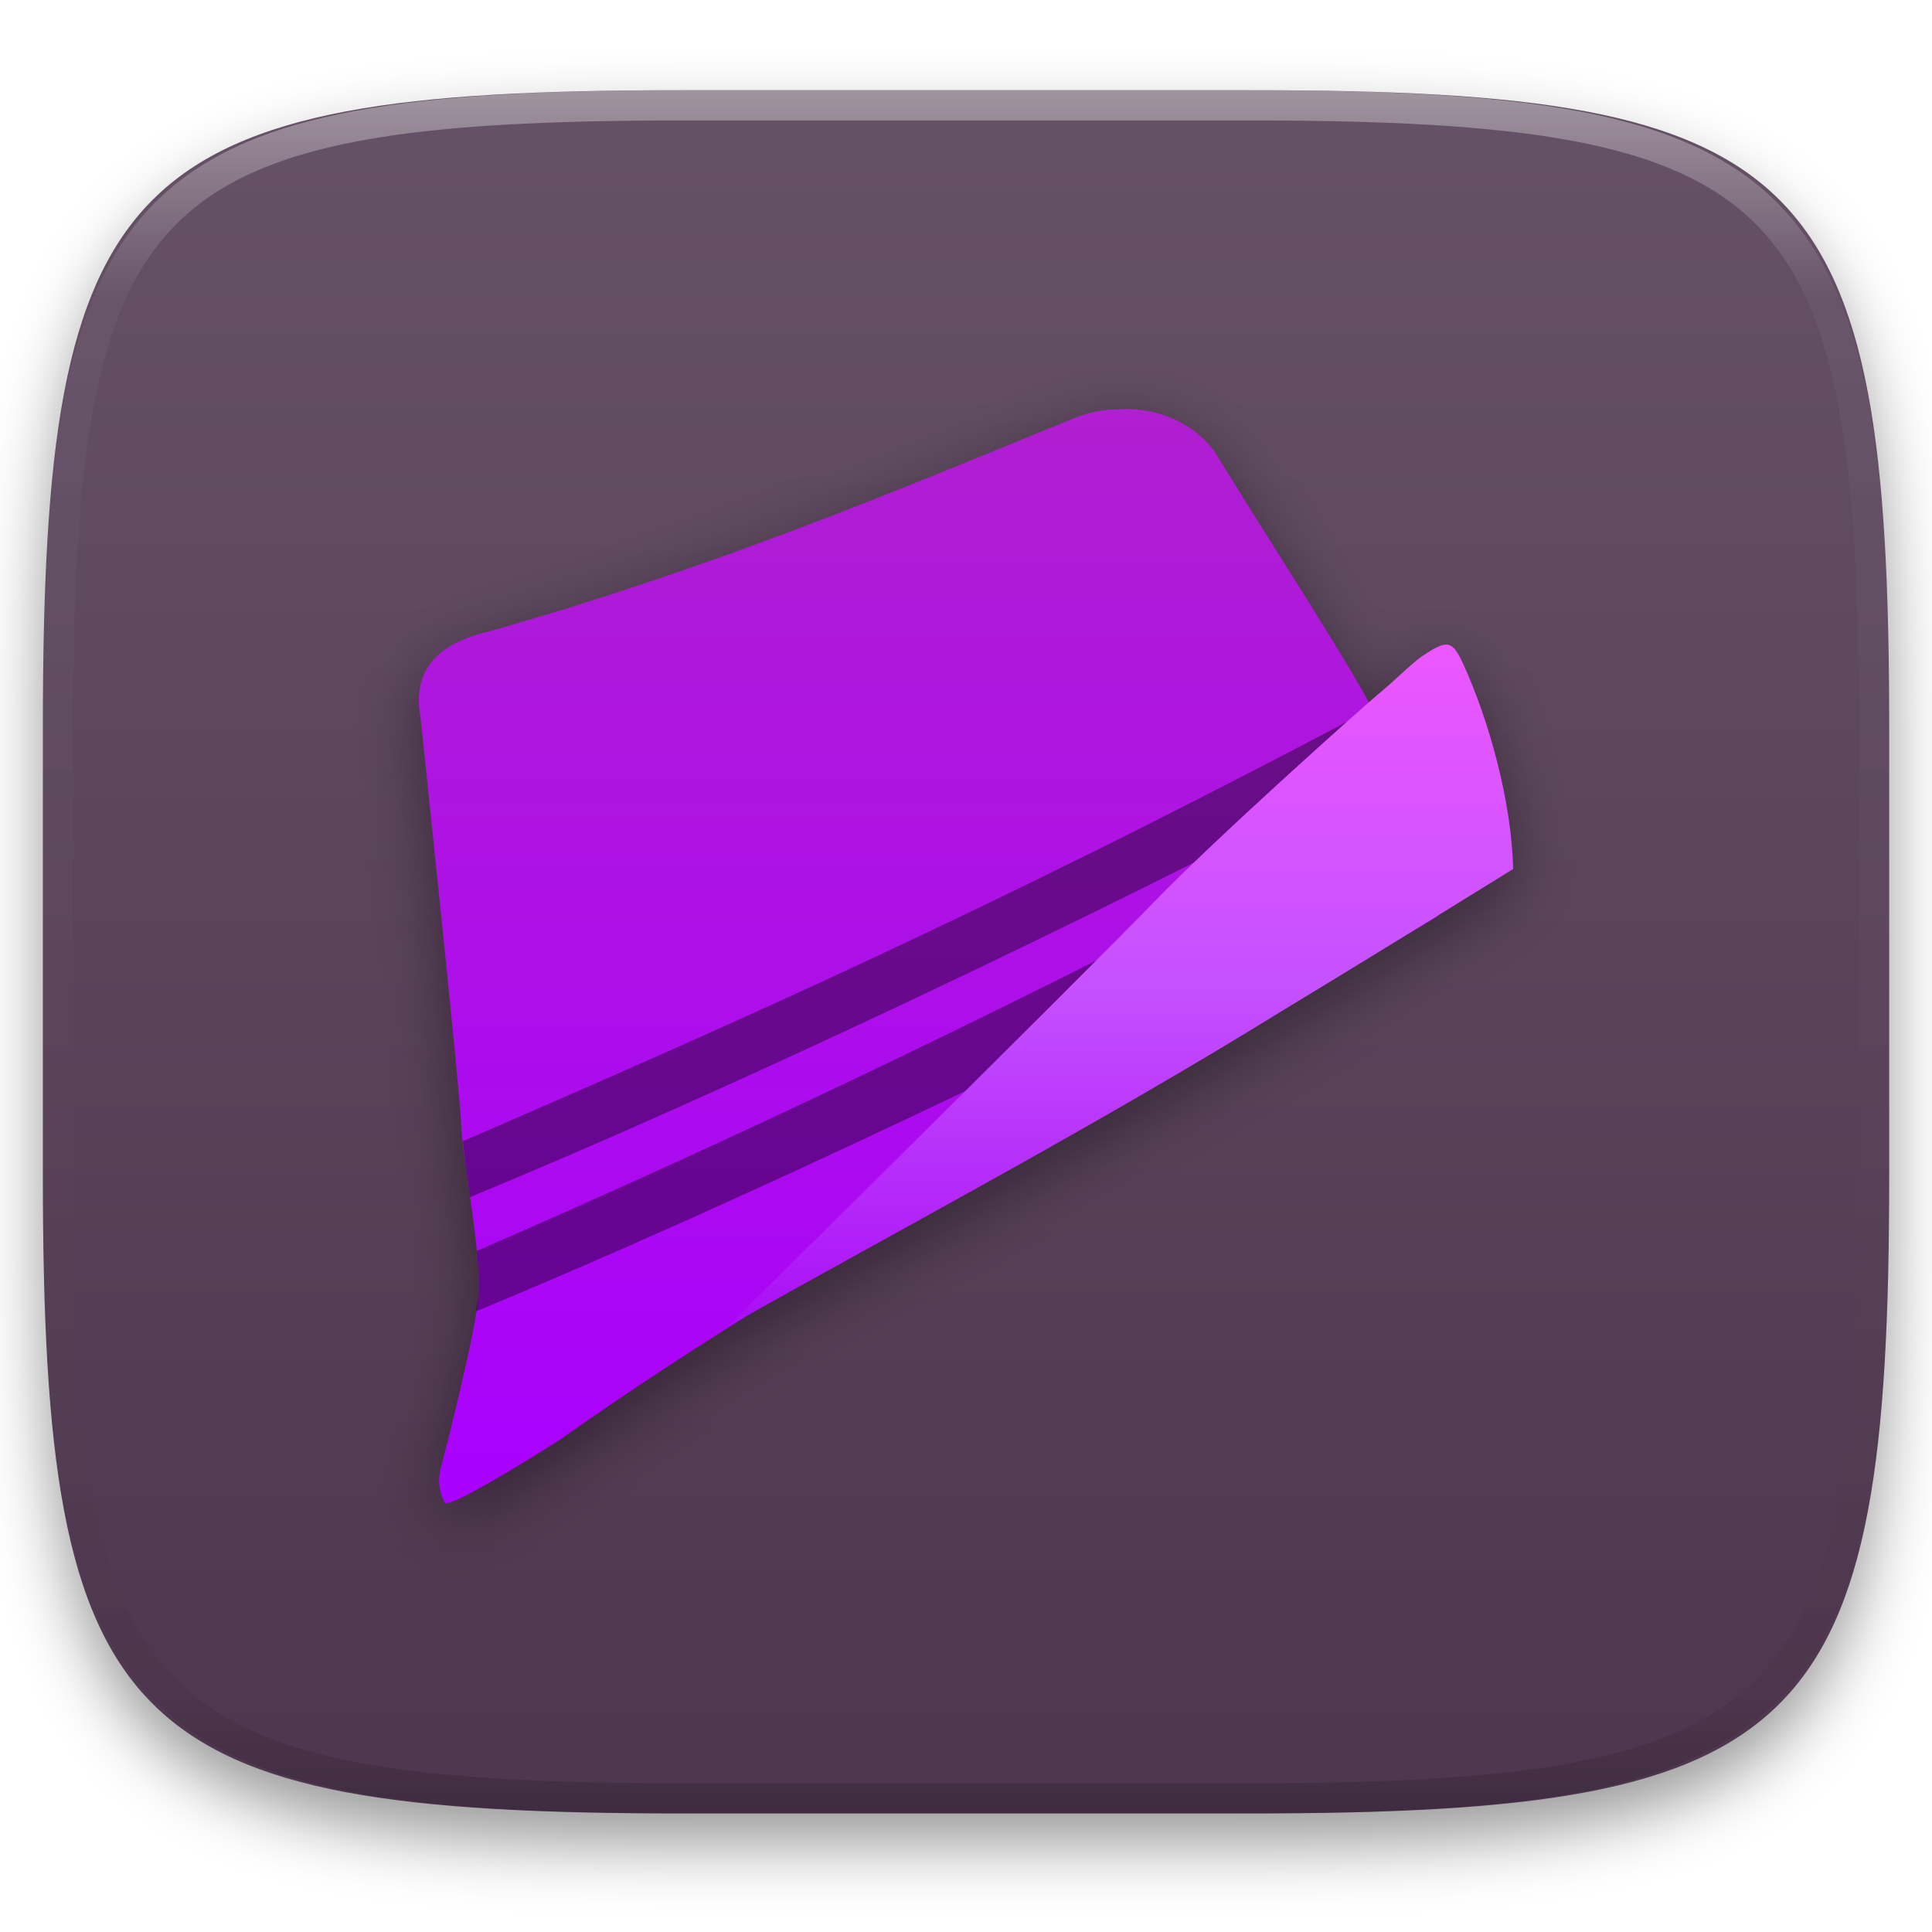
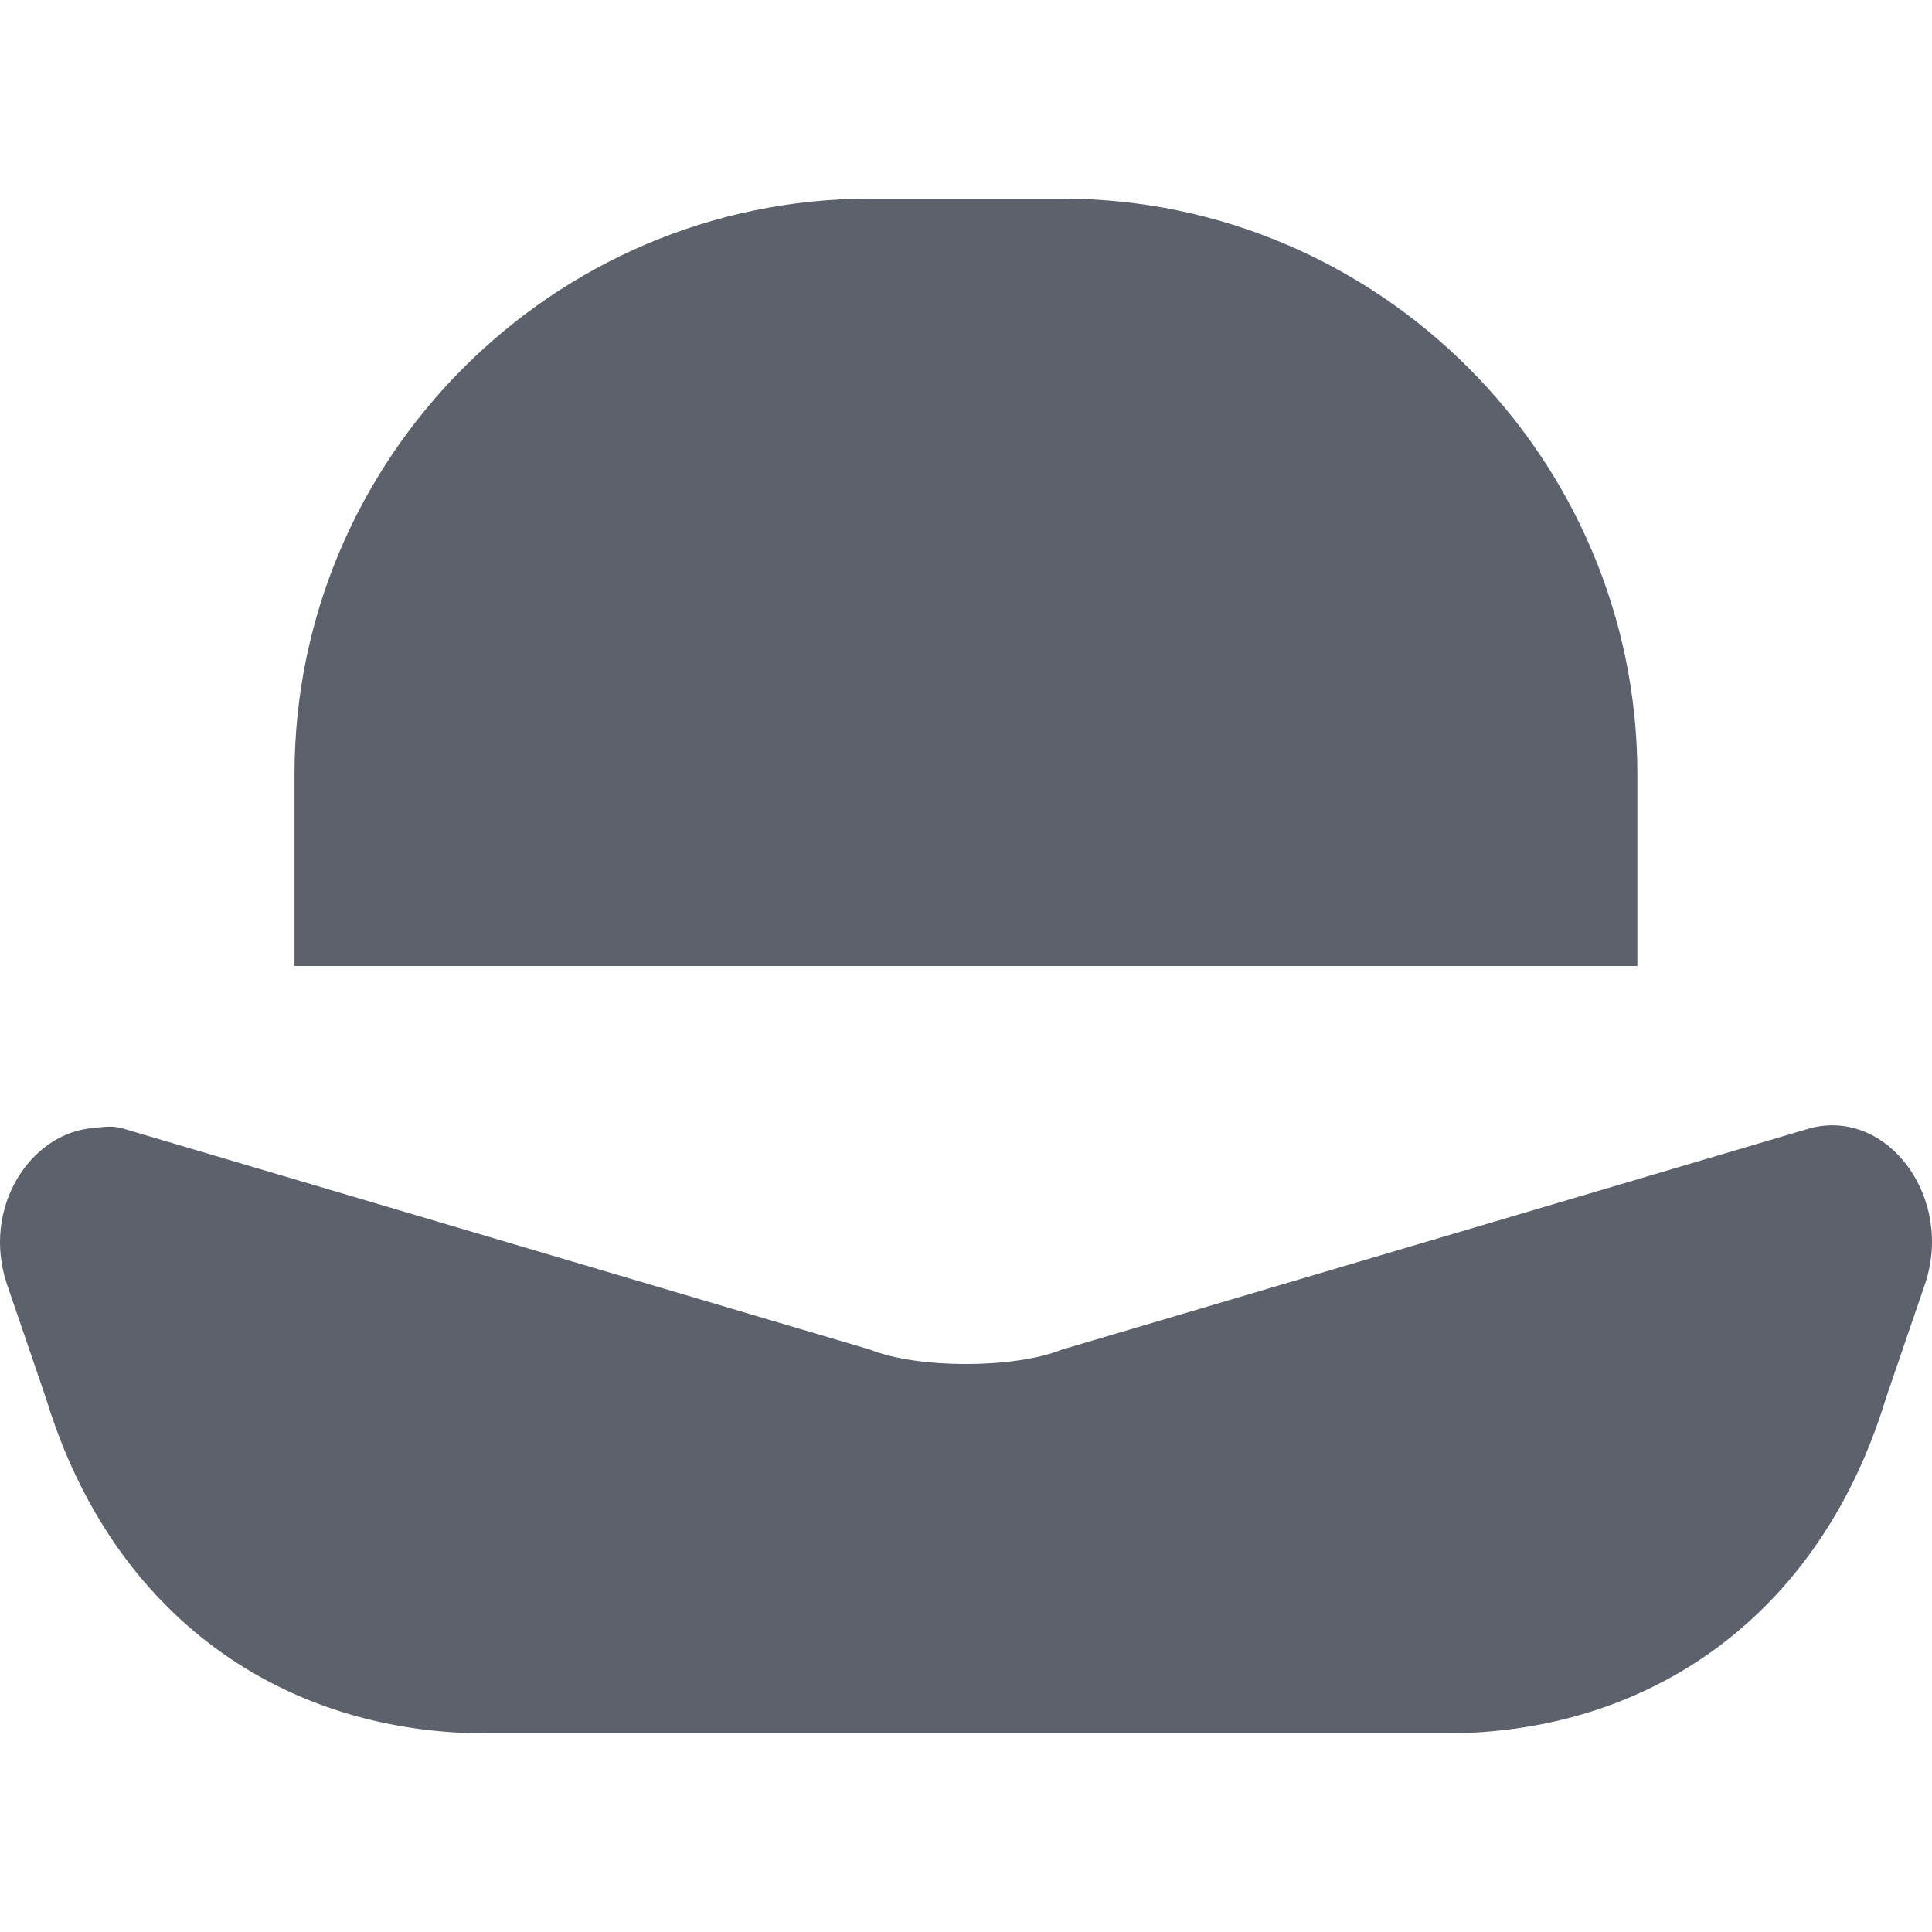
- <svg xmlns="http://www.w3.org/2000/svg" style="isolation:isolate" viewBox="0 0 256 256" width="256" height="256">
-   <defs>
-     <filter id="8z6ZyPqV8FLDbvNDmXuWWFB0kidNB5c7" x="-200%" y="-200%" width="400%" height="400%" filterUnits="objectBoundingBox" color-interpolation-filters="sRGB">
-       <feGaussianBlur in="SourceGraphic" stdDeviation="4.294" />
-       <feOffset dx="0" dy="4" result="pf_100_offsetBlur" />
-       <feFlood flood-color="#000000" flood-opacity="0.4" />
-       <feComposite in2="pf_100_offsetBlur" operator="in" result="pf_100_dropShadow" />
-       <feBlend in="SourceGraphic" in2="pf_100_dropShadow" mode="normal" />
-     </filter>
-   </defs>
-   <g filter="url(#8z6ZyPqV8FLDbvNDmXuWWFB0kidNB5c7)">
-     <linearGradient id="_lgradient_489" x1="0" y1="0" x2="-1.8369701987210297e-16" y2="1" gradientTransform="matrix(244.648,0,0,228.338,5.68,11.95)" gradientUnits="userSpaceOnUse">
-       <stop offset="0%" stop-opacity="1" style="stop-color:rgb(102,82,102)" />
-       <stop offset="100%" stop-opacity="1" style="stop-color:rgb(78,54,78)" />
-     </linearGradient>
-     <path d=" M 165.689 11.95 C 239.745 11.95 250.328 22.507 250.328 96.494 L 250.328 155.745 C 250.328 229.731 239.745 240.288 165.689 240.288 L 90.319 240.288 C 16.264 240.288 5.68 229.731 5.68 155.745 L 5.68 96.494 C 5.68 22.507 16.264 11.95 90.319 11.95 L 165.689 11.95 Z " id="shape" fill="url(#_lgradient_489)" />
-   </g>
-   <g opacity="0.4">
-     <linearGradient id="_lgradient_490" x1="0.517" y1="0" x2="0.517" y2="1" gradientTransform="matrix(244.65,0,0,228.34,5.68,11.95)" gradientUnits="userSpaceOnUse">
-       <stop offset="0%" stop-opacity="1" style="stop-color:rgb(255,255,255)" />
-       <stop offset="12.5%" stop-opacity="0.098" style="stop-color:rgb(255,255,255)" />
-       <stop offset="92.5%" stop-opacity="0.098" style="stop-color:rgb(0,0,0)" />
-       <stop offset="100%" stop-opacity="0.498" style="stop-color:rgb(0,0,0)" />
-     </linearGradient>
-     <path d=" M 165.068 11.951 C 169.396 11.941 173.724 11.991 178.052 12.089 C 181.927 12.167 185.803 12.315 189.678 12.541 C 193.131 12.737 196.583 13.022 200.026 13.395 C 203.085 13.73 206.144 14.181 209.174 14.741 C 211.889 15.243 214.574 15.881 217.22 16.657 C 219.62 17.355 221.971 18.219 224.243 19.241 C 226.358 20.184 228.384 21.304 230.302 22.591 C 232.142 23.829 233.863 25.244 235.437 26.806 C 237.001 28.378 238.417 30.088 239.656 31.925 C 240.945 33.841 242.066 35.865 243.02 37.967 C 244.043 40.247 244.909 42.585 245.617 44.972 C 246.394 47.615 247.034 50.297 247.535 53.009 C 248.096 56.035 248.548 59.081 248.883 62.136 C 249.257 65.575 249.542 69.014 249.739 72.462 C 249.965 76.323 250.112 80.194 250.201 84.055 C 250.289 88.378 250.339 92.701 250.329 97.014 L 250.329 155.226 C 250.339 159.549 250.289 163.862 250.201 168.185 C 250.112 172.056 249.965 175.917 249.739 179.778 C 249.542 183.226 249.257 186.675 248.883 190.104 C 248.548 193.159 248.096 196.215 247.535 199.241 C 247.034 201.943 246.394 204.625 245.617 207.268 C 244.909 209.655 244.043 212.003 243.02 214.273 C 242.066 216.385 240.945 218.399 239.656 220.315 C 238.417 222.152 237.001 223.872 235.437 225.434 C 233.863 226.996 232.142 228.411 230.302 229.649 C 228.384 230.936 226.358 232.056 224.243 232.999 C 221.971 234.021 219.62 234.885 217.22 235.593 C 214.574 236.369 211.889 237.007 209.174 237.499 C 206.144 238.068 203.085 238.51 200.026 238.845 C 196.583 239.218 193.131 239.503 189.678 239.699 C 185.803 239.925 181.927 240.073 178.052 240.161 C 173.724 240.249 169.396 240.299 165.068 240.289 L 90.942 240.289 C 86.614 240.299 82.286 240.249 77.958 240.161 C 74.083 240.073 70.207 239.925 66.332 239.699 C 62.879 239.503 59.427 239.218 55.984 238.845 C 52.925 238.51 49.866 238.068 46.836 237.499 C 44.121 237.007 41.436 236.369 38.79 235.593 C 36.39 234.885 34.039 234.021 31.767 232.999 C 29.652 232.056 27.626 230.936 25.708 229.649 C 23.868 228.411 22.147 226.996 20.573 225.434 C 19.009 223.872 17.593 222.152 16.354 220.315 C 15.065 218.399 13.944 216.385 12.99 214.273 C 11.967 212.003 11.101 209.655 10.393 207.268 C 9.616 204.625 8.976 201.943 8.475 199.241 C 7.914 196.215 7.462 193.159 7.127 190.104 C 6.753 186.675 6.468 183.226 6.271 179.778 C 6.045 175.917 5.898 172.056 5.809 168.185 C 5.721 163.862 5.671 159.549 5.681 155.226 L 5.681 97.014 C 5.671 92.701 5.721 88.378 5.809 84.055 C 5.898 80.194 6.045 76.323 6.271 72.462 C 6.468 69.014 6.753 65.575 7.127 62.136 C 7.462 59.081 7.914 56.035 8.475 53.009 C 8.976 50.297 9.616 47.615 10.393 44.972 C 11.101 42.585 11.967 40.247 12.99 37.967 C 13.944 35.865 15.065 33.841 16.354 31.925 C 17.593 30.088 19.009 28.378 20.573 26.806 C 22.147 25.244 23.868 23.829 25.708 22.591 C 27.626 21.304 29.652 20.184 31.767 19.241 C 34.039 18.219 36.39 17.355 38.79 16.657 C 41.436 15.881 44.121 15.243 46.836 14.741 C 49.866 14.181 52.925 13.73 55.984 13.395 C 59.427 13.022 62.879 12.737 66.332 12.541 C 70.207 12.315 74.083 12.167 77.958 12.089 C 82.286 11.991 86.614 11.941 90.942 11.951 L 165.068 11.951 Z  M 165.078 15.96 C 169.376 15.95 173.675 15.999 177.973 16.087 C 181.8 16.176 185.626 16.323 189.452 16.539 C 192.836 16.736 196.219 17.011 199.583 17.384 C 202.554 17.699 205.515 18.131 208.446 18.681 C 211.023 19.153 213.58 19.762 216.099 20.499 C 218.322 21.147 220.495 21.953 222.6 22.896 C 224.509 23.751 226.338 24.763 228.069 25.922 C 229.692 27.013 231.207 28.26 232.594 29.646 C 233.981 31.031 235.23 32.544 236.332 34.165 C 237.492 35.894 238.506 37.712 239.361 39.608 C 240.306 41.72 241.112 43.892 241.761 46.102 C 242.509 48.617 243.109 51.162 243.591 53.736 C 244.132 56.664 244.565 59.611 244.889 62.578 C 245.263 65.938 245.539 69.308 245.735 72.688 C 245.952 76.51 246.109 80.322 246.188 84.144 C 246.276 88.437 246.325 92.721 246.325 97.014 C 246.325 97.014 246.325 97.014 246.325 97.014 L 246.325 155.226 C 246.325 155.226 246.325 155.226 246.325 155.226 C 246.325 159.519 246.276 163.803 246.188 168.096 C 246.109 171.918 245.952 175.74 245.735 179.552 C 245.539 182.932 245.263 186.302 244.889 189.672 C 244.565 192.629 244.132 195.576 243.591 198.504 C 243.109 201.078 242.509 203.623 241.761 206.138 C 241.112 208.358 240.306 210.52 239.361 212.632 C 238.506 214.528 237.492 216.356 236.332 218.075 C 235.23 219.706 233.981 221.219 232.594 222.604 C 231.207 223.98 229.692 225.227 228.069 226.318 C 226.338 227.477 224.509 228.489 222.6 229.344 C 220.495 230.297 218.322 231.093 216.099 231.741 C 213.58 232.478 211.023 233.087 208.446 233.559 C 205.515 234.109 202.554 234.541 199.583 234.865 C 196.219 235.229 192.836 235.514 189.452 235.701 C 185.626 235.917 181.8 236.074 177.973 236.153 C 173.675 236.251 169.376 236.29 165.078 236.29 C 165.078 236.29 165.078 236.29 165.068 236.29 L 90.942 236.29 C 90.932 236.29 90.932 236.29 90.932 236.29 C 86.634 236.29 82.335 236.251 78.037 236.153 C 74.21 236.074 70.384 235.917 66.558 235.701 C 63.174 235.514 59.791 235.229 56.427 234.865 C 53.456 234.541 50.495 234.109 47.564 233.559 C 44.987 233.087 42.43 232.478 39.911 231.741 C 37.688 231.093 35.515 230.297 33.41 229.344 C 31.501 228.489 29.672 227.477 27.941 226.318 C 26.318 225.227 24.803 223.98 23.416 222.604 C 22.029 221.219 20.78 219.706 19.678 218.075 C 18.518 216.356 17.504 214.528 16.649 212.632 C 15.704 210.52 14.898 208.358 14.249 206.138 C 13.501 203.623 12.901 201.078 12.419 198.504 C 11.878 195.576 11.445 192.629 11.121 189.672 C 10.747 186.302 10.472 182.932 10.275 179.552 C 10.058 175.74 9.901 171.918 9.822 168.096 C 9.734 163.803 9.685 159.519 9.685 155.226 C 9.685 155.226 9.685 155.226 9.685 155.226 L 9.685 97.014 C 9.685 97.014 9.685 97.014 9.685 97.014 C 9.685 92.721 9.734 88.437 9.822 84.144 C 9.901 80.322 10.058 76.51 10.275 72.688 C 10.472 69.308 10.747 65.938 11.121 62.578 C 11.445 59.611 11.878 56.664 12.419 53.736 C 12.901 51.162 13.501 48.617 14.249 46.102 C 14.898 43.892 15.704 41.72 16.649 39.608 C 17.504 37.712 18.518 35.894 19.678 34.165 C 20.78 32.544 22.029 31.031 23.416 29.646 C 24.803 28.26 26.318 27.013 27.941 25.922 C 29.672 24.763 31.501 23.751 33.41 22.896 C 35.515 21.953 37.688 21.147 39.911 20.499 C 42.43 19.762 44.987 19.153 47.564 18.681 C 50.495 18.131 53.456 17.699 56.427 17.384 C 59.791 17.011 63.174 16.736 66.558 16.539 C 70.384 16.323 74.21 16.176 78.037 16.087 C 82.335 15.999 86.634 15.95 90.932 15.96 C 90.932 15.96 90.932 15.96 90.942 15.96 L 165.068 15.96 C 165.078 15.96 165.078 15.96 165.078 15.96 Z " fill-rule="evenodd" id="highlight" fill="url(#_lgradient_490)" />
-   </g>
-   <g id="icons" />
-   <g id="Group">
-     <defs>
-       <filter id="i4nMIF17ZLNg5J53un2VRn4ztrGJsIS5" x="-200%" y="-200%" width="400%" height="400%" filterUnits="objectBoundingBox" color-interpolation-filters="sRGB">
-         <feGaussianBlur stdDeviation="4.294" />
-       </filter>
-     </defs>
-     <g opacity="0.4" filter="url(#i4nMIF17ZLNg5J53un2VRn4ztrGJsIS5)">
-       <path d=" M 149.311 56.795 C 145.699 56.835 144.663 57.162 142.403 57.968 C 117.865 68.002 94.271 77.924 64.694 86.289 C 57.615 87.937 54.63 91.721 55.723 97.667 C 55.723 97.667 61.103 148.543 61.103 151.567 C 61.103 154.591 63.799 168.822 63.44 173.981 C 63.081 179.139 58.951 194.968 58.413 197.102 C 57.875 199.237 58.41 200.657 58.949 201.724 C 59.293 202.407 66.882 198.036 74.262 193.319 C 82.632 187.39 91.233 181.796 99.963 176.378 C 123.496 163.248 147.297 150.506 170.046 136.436 C 172.771 134.786 180.363 130.093 185.379 127.019 C 187.086 126.007 188.808 125.019 190.507 123.995 C 190.509 123.955 190.505 123.914 190.507 123.874 C 194.376 121.493 195.316 120.949 200.5 117.734 C 200.294 108.611 197.228 97.848 193.845 90.476 C 192.381 87.299 191.649 87.389 188.363 89.586 C 186.577 90.893 184.536 93.044 182.577 94.603 C 182.447 94.715 181.572 95.513 181.374 95.685 C 176.263 86.607 169.33 76.061 160.993 62.52 C 158.01 58.293 152.923 56.759 149.311 56.795 Z " id="Path" fill="rgb(0,0,0)" />
-     </g>
-     <linearGradient id="_lgradient_491" x1="0" y1="0" x2="-1.8369701987210297e-16" y2="1" gradientTransform="matrix(135.047,0,0,145,55.5,54.206)" gradientUnits="userSpaceOnUse">
-       <stop offset="0%" stop-opacity="1" style="stop-color:rgb(176,31,209)" />
-       <stop offset="100%" stop-opacity="1" style="stop-color:rgb(170,0,255)" />
-     </linearGradient>
-     <path d=" M 55.719 95.079 C 55.719 95.079 61.104 145.951 61.104 148.975 C 61.104 151.998 63.796 166.228 63.437 171.387 C 63.078 176.545 58.95 192.376 58.411 194.51 C 57.873 196.645 58.411 198.068 58.95 199.135 C 59.294 199.818 66.878 195.443 74.258 190.727 C 110.967 164.722 151.876 144.682 190.51 121.404 C 191.303 105.35 179.294 89.657 160.992 59.931 C 158.01 55.704 152.92 54.17 149.309 54.206 C 145.697 54.246 144.663 54.569 142.403 55.375 C 117.866 65.408 94.27 75.331 64.693 83.695 C 57.614 85.343 54.627 89.133 55.719 95.079 Z " id="Path" fill="url(#_lgradient_491)" />
-     <g opacity="0.4">
-       <path d=" M 181.817 93.876 C 129.664 121.524 94.661 136.731 61.33 151.218 C 61.541 153.121 61.879 155.606 62.298 158.618 C 94.514 145.356 143.911 122.2 185.209 100.427 C 184.743 99.454 184.259 98.476 183.736 97.469 L 182.389 94.875 C 182.214 94.554 181.998 94.202 181.817 93.876 Z  M 187.479 105.48 C 135.284 133.151 96.578 151.216 63.176 165.75 C 63.4 168.004 63.531 170.022 63.436 171.385 C 63.397 171.943 63.182 172.985 63.064 173.762 C 95.308 160.489 145.829 136.692 187.159 114.901 L 187.501 105.525 C 187.495 105.51 187.485 105.496 187.479 105.481 L 187.479 105.48 Z " id="Compound Path" fill="rgb(0,0,0)" />
-     </g>
-     <linearGradient id="_lgradient_492" x1="0" y1="0" x2="-1.8369701987210297e-16" y2="1" gradientTransform="matrix(104.019,0,0,90.308,96.481,85.413)" gradientUnits="userSpaceOnUse">
-       <stop offset="0%" stop-opacity="1" style="stop-color:rgb(236,87,255)" />
-       <stop offset="50%" stop-opacity="1" style="stop-color:rgb(197,81,255)" />
-       <stop offset="100%" stop-opacity="1" style="stop-color:rgb(169,15,245)" />
-     </linearGradient>
-     <path d=" M 96.481 175.72 C 96.481 175.72 144.25 128.487 152.627 119.809 C 161.003 111.13 179.786 94.402 182.578 92.013 C 184.537 90.454 186.581 88.302 188.367 86.995 C 191.653 84.798 192.376 84.705 193.84 87.882 C 197.223 95.254 200.294 106.026 200.5 115.149 C 184.703 124.944 175.456 130.571 170.043 133.848 C 146.174 148.611 121.141 161.898 96.481 175.72 Z " id="Path" fill="url(#_lgradient_492)" />
-   </g>
+ <svg xmlns="http://www.w3.org/2000/svg" style="isolation:isolate" viewBox="0 0 16 16" width="16" height="16">
+   <path d=" M 7.205 1.645 C 4.584 1.645 2.439 3.79 2.439 6.411 L 2.439 8 L 13.56 8 L 13.56 6.411 C 13.56 3.79 11.415 1.645 8.794 1.645 L 7.205 1.645 Z  M 0.776 9.341 C 0.248 9.381 -0.152 10.004 0.056 10.631 L 0.379 11.575 C 0.935 13.402 2.358 14.355 4.028 14.355 L 11.971 14.355 C 13.641 14.355 15.065 13.402 15.62 11.575 L 15.943 10.631 C 16.181 9.918 15.636 9.182 14.999 9.341 L 8.794 11.177 C 8.397 11.336 7.602 11.336 7.205 11.177 L 0.999 9.34 C 0.919 9.322 0.85 9.334 0.777 9.34 L 0.776 9.341 Z " fill="rgb(92,97,108)" />
</svg>
